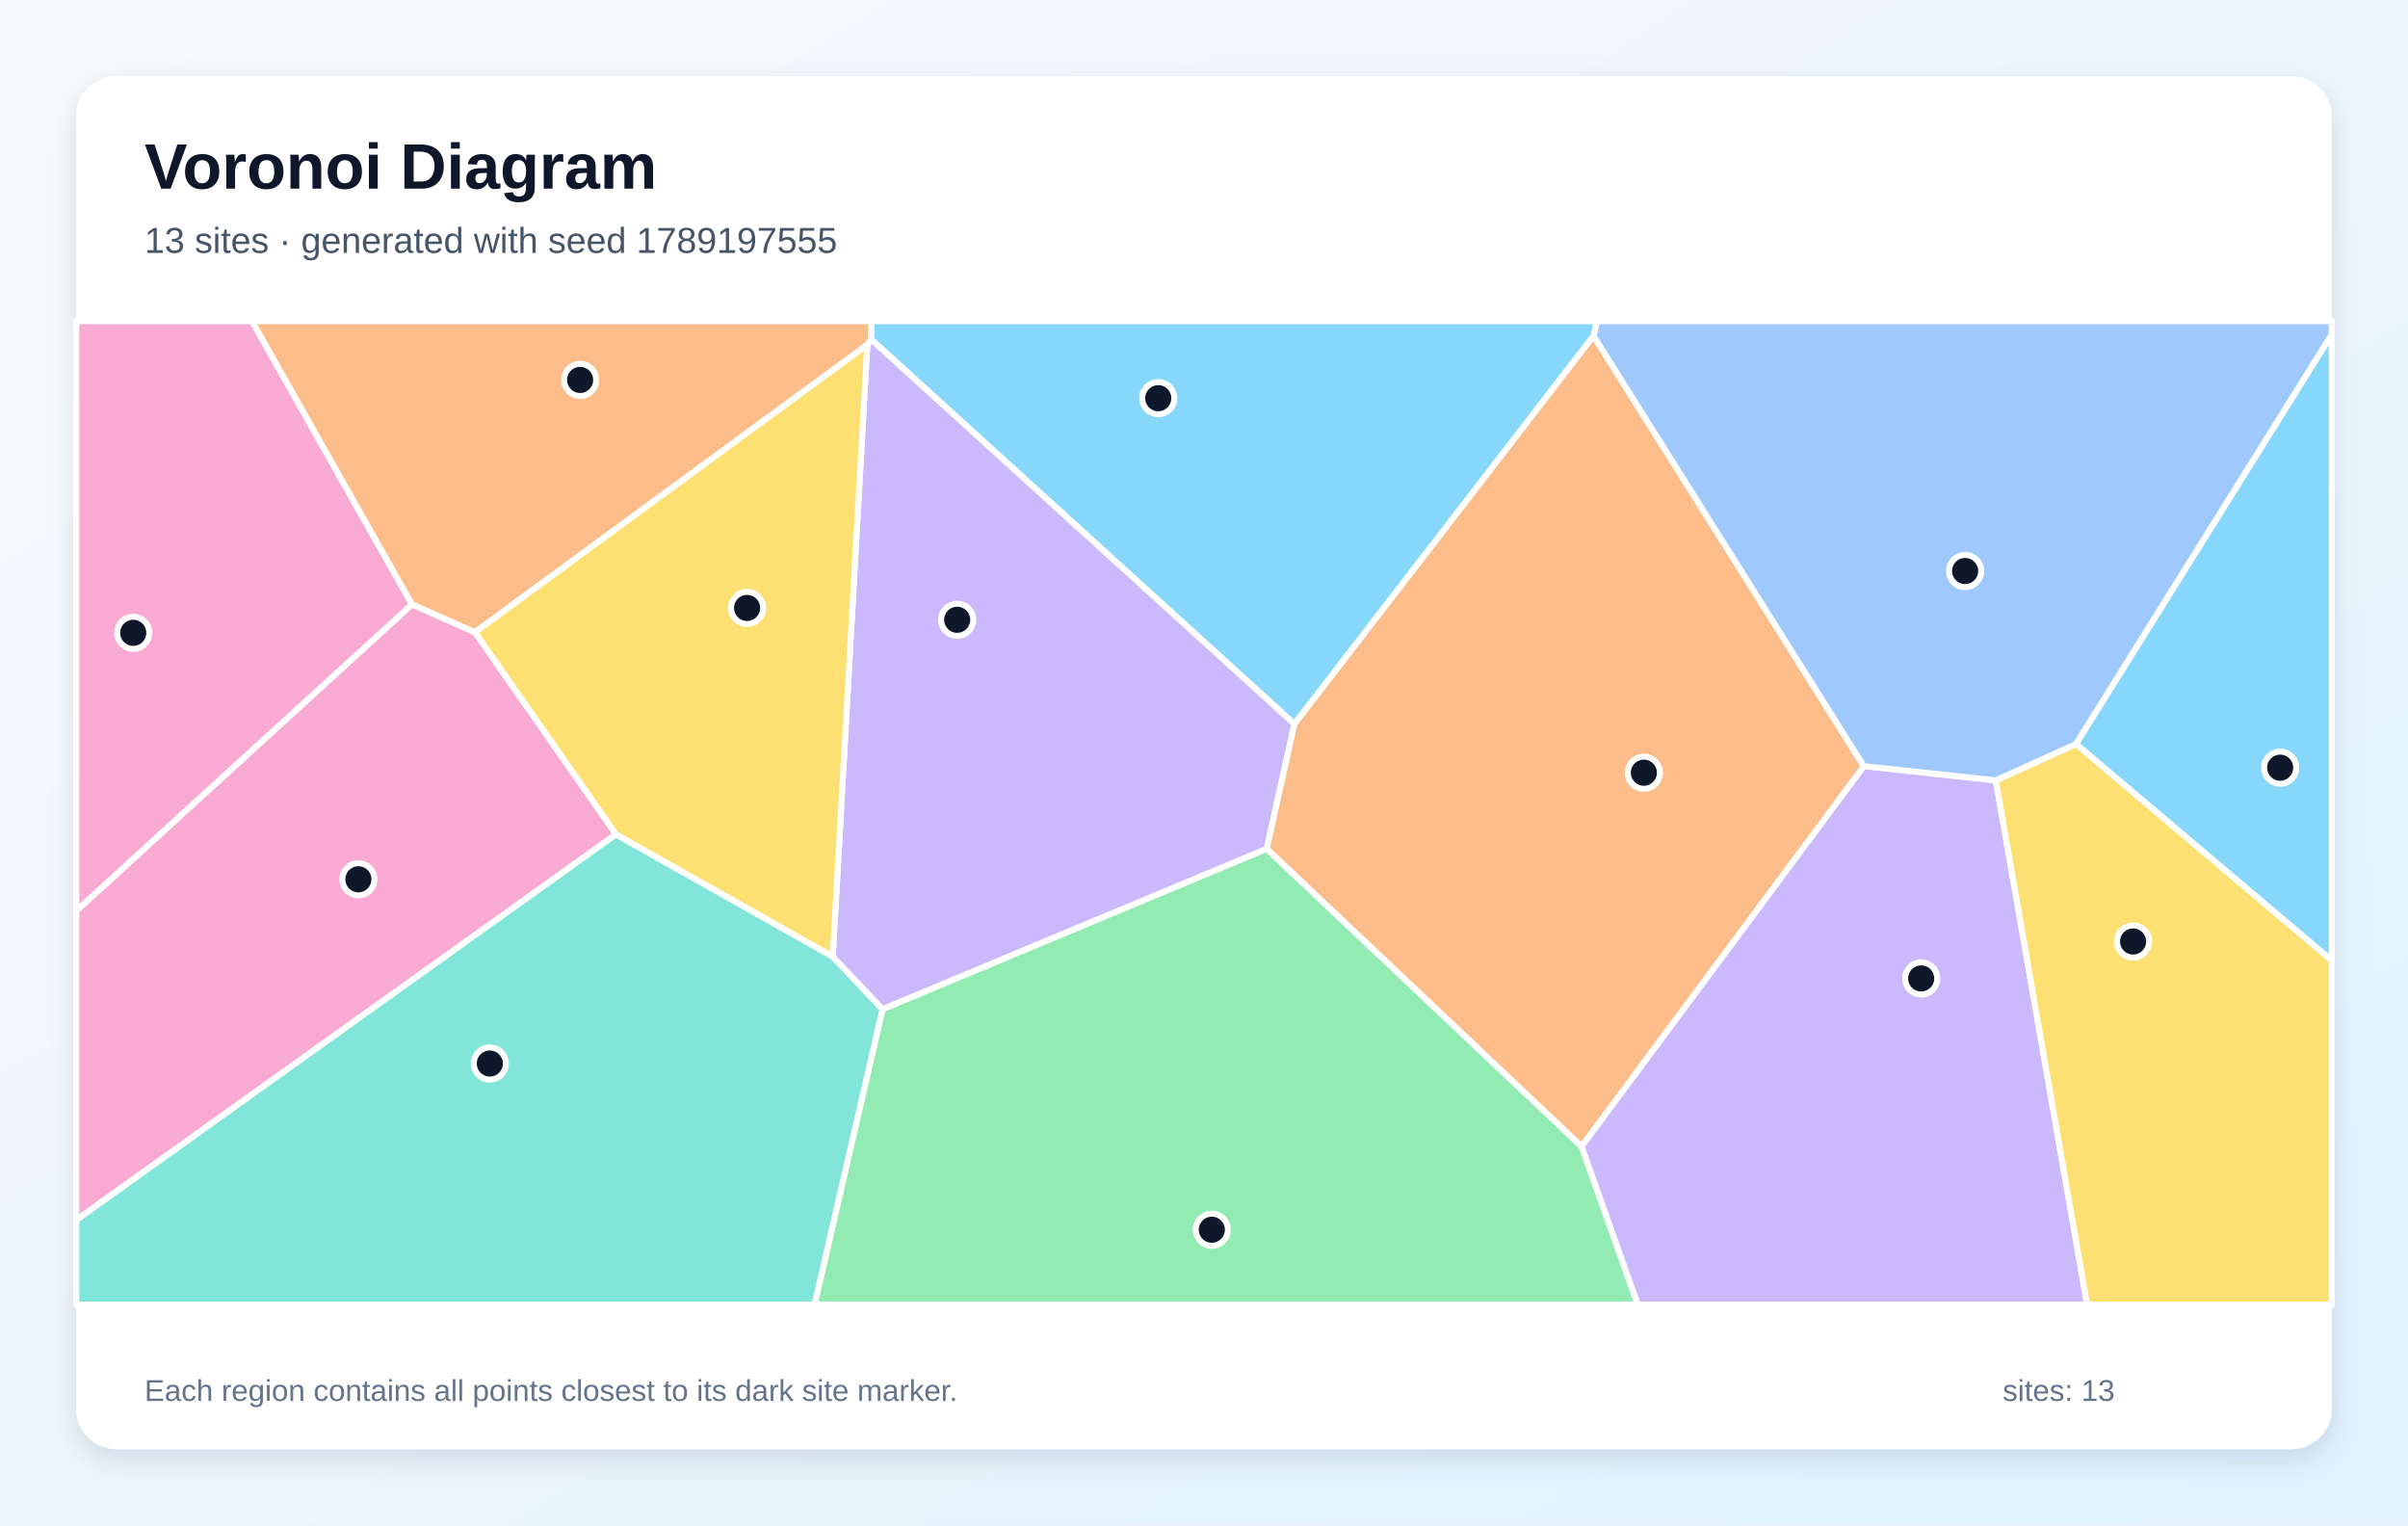
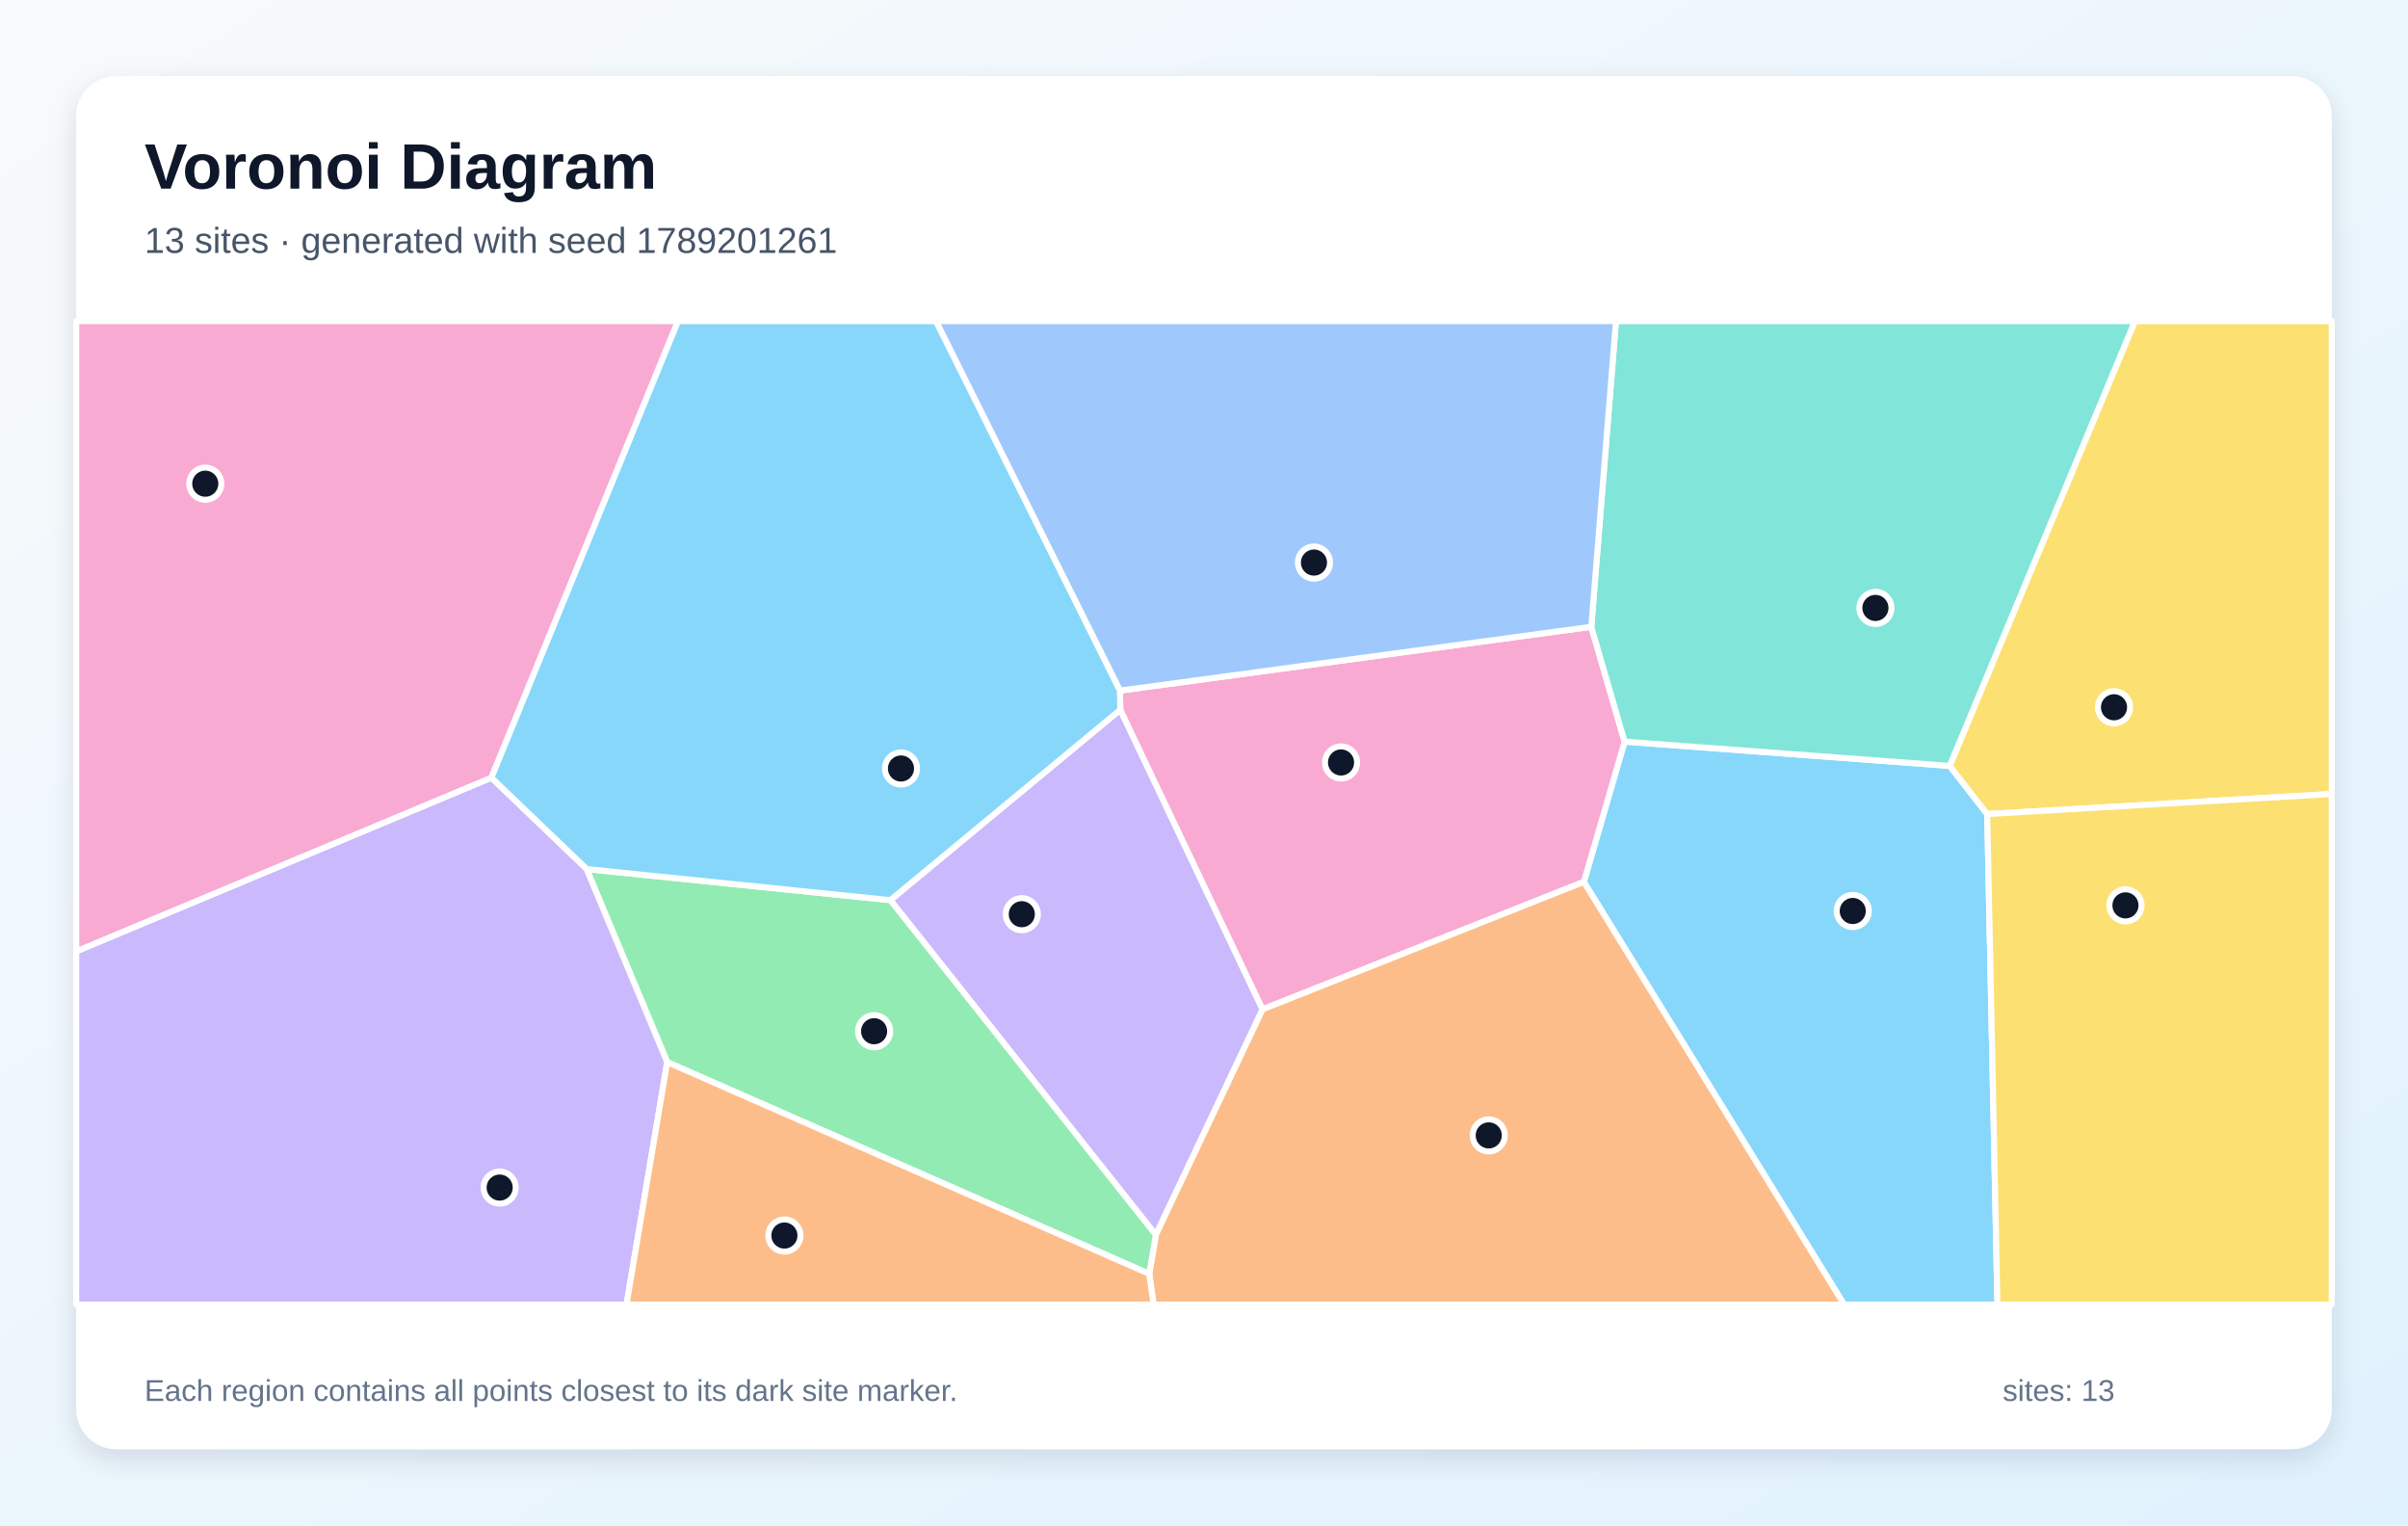
<svg xmlns="http://www.w3.org/2000/svg" width="1200" height="760" viewBox="0 0 1200 760" role="img" aria-labelledby="title description">
  <defs>
    <linearGradient id="background" x1="0" y1="0" x2="1" y2="1">
      <stop stop-color="#F8FAFC" />
      <stop offset="1" stop-color="#E0F2FE" />
    </linearGradient>
    <filter id="shadow" x="-10%" y="-10%" width="120%" height="120%">
      <feDropShadow dx="0" dy="5" stdDeviation="7" flood-color="#0F172A" flood-opacity=".12" />
    </filter>
  </defs>
  <rect width="1200" height="760" fill="url(#background)" />
  <rect x="38" y="38" width="1124" height="684" rx="20" fill="#FFFFFF" filter="url(#shadow)" />
  <g font-family="Arial, sans-serif">
    <text x="72" y="94" font-size="32" font-weight="700" fill="#0F172A">Voronoi Diagram</text>
-     <text x="72" y="126" font-size="18" fill="#475569">13 sites · generated with seed 1789197555</text>
+     <text x="72" y="126" font-size="18" fill="#475569">13 sites · generated with seed 1789201261</text>
  </g>
  <g stroke="#FFFFFF" stroke-width="3" stroke-linejoin="round">
-     <polygon points="1034.5,370.7 1162.0,166.6 1162.0,478.6" fill="#38BDF8" fill-opacity="0.60" />
-     <polygon points="788.1,571.2 928.8,381.7 994.6,388.8 1040.1,650.0 816.1,650.0" fill="#A78BFA" fill-opacity="0.60" />
-     <polygon points="205.3,301.1 236.7,315.0 307.0,415.7 38.0,607.9 38.0,453.8" fill="#F472B6" fill-opacity="0.60" />
-     <polygon points="631.2,422.9 645.0,360.7 794.1,167.3 928.8,381.7 788.1,571.2" fill="#FB923C" fill-opacity="0.60" />
-     <polygon points="994.6,388.8 1034.5,370.7 1162.0,478.6 1162.0,650.0 1040.1,650.0" fill="#FACC15" fill-opacity="0.60" />
-     <polygon points="439.8,502.8 631.2,422.9 788.1,571.2 816.1,650.0 405.9,650.0" fill="#4ADE80" fill-opacity="0.60" />
-     <polygon points="38.0,607.9 307.0,415.7 415.0,476.6 439.8,502.8 405.9,650.0 38.0,650.0" fill="#2DD4BF" fill-opacity="0.60" />
-     <polygon points="994.6,388.8 928.8,381.7 794.1,167.3 795.7,160.0 1162.0,160.0 1162.0,166.6 1034.5,370.7" fill="#60A5FA" fill-opacity="0.60" />
-     <polygon points="794.1,167.3 645.0,360.7 434.0,169.0 434.2,160.0 795.7,160.0" fill="#38BDF8" fill-opacity="0.60" />
-     <polygon points="439.8,502.8 415.0,476.6 432.2,171.8 434.0,169.0 645.0,360.7 631.2,422.9" fill="#A78BFA" fill-opacity="0.60" />
-     <polygon points="205.3,301.1 38.0,453.8 38.0,160.0 125.6,160.0" fill="#F472B6" fill-opacity="0.60" />
-     <polygon points="434.0,169.0 432.2,171.8 236.7,315.0 205.3,301.1 125.6,160.0 434.2,160.0" fill="#FB923C" fill-opacity="0.60" />
-     <polygon points="432.2,171.8 415.0,476.6 307.0,415.7 236.7,315.0" fill="#FACC15" fill-opacity="0.60" />
+     <polygon points="789.3,439.4 809.6,369.5 971.6,381.6 990.3,405.6 995.4,650.0 919.0,650.0" fill="#38BDF8" fill-opacity="0.60" />
+     <polygon points="443.7,448.5 558.3,353.6 629.2,502.9 576.0,615.3" fill="#A78BFA" fill-opacity="0.60" />
+     <polygon points="629.2,502.9 558.3,353.6 558.1,344.1 793.0,312.3 809.6,369.5 789.3,439.4" fill="#F472B6" fill-opacity="0.60" />
+     <polygon points="572.7,634.7 576.0,615.3 629.2,502.9 789.3,439.4 919.0,650.0 574.9,650.0" fill="#FB923C" fill-opacity="0.60" />
+     <polygon points="990.3,405.6 971.6,381.6 1063.9,160.0 1162.0,160.0 1162.0,395.6" fill="#FACC15" fill-opacity="0.60" />
+     <polygon points="332.5,529.2 292.3,433.0 443.7,448.5 576.0,615.3 572.7,634.7" fill="#4ADE80" fill-opacity="0.60" />
+     <polygon points="971.6,381.6 809.6,369.5 793.0,312.3 805.3,160.0 1063.9,160.0" fill="#2DD4BF" fill-opacity="0.60" />
+     <polygon points="793.0,312.3 558.1,344.1 466.4,160.0 805.3,160.0" fill="#60A5FA" fill-opacity="0.60" />
+     <polygon points="292.3,433.0 244.8,387.5 337.8,160.0 466.4,160.0 558.1,344.1 558.3,353.6 443.7,448.5" fill="#38BDF8" fill-opacity="0.60" />
+     <polygon points="38.0,474.0 244.8,387.5 292.3,433.0 332.5,529.2 312.2,650.0 38.0,650.0" fill="#A78BFA" fill-opacity="0.60" />
+     <polygon points="38.0,474.0 38.0,160.0 337.8,160.0 244.8,387.5" fill="#F472B6" fill-opacity="0.60" />
+     <polygon points="332.5,529.2 572.7,634.7 574.9,650.0 312.2,650.0" fill="#FB923C" fill-opacity="0.60" />
+     <polygon points="990.3,405.6 1162.0,395.6 1162.0,650.0 995.4,650.0" fill="#FACC15" fill-opacity="0.60" />
  </g>
  <g>
-     <circle cx="1136.3" cy="382.5" r="8" fill="#0F172A" stroke="#FFFFFF" stroke-width="3" />
-     <circle cx="957.4" cy="487.5" r="8" fill="#0F172A" stroke="#FFFFFF" stroke-width="3" />
-     <circle cx="178.6" cy="438.1" r="8" fill="#0F172A" stroke="#FFFFFF" stroke-width="3" />
-     <circle cx="819.2" cy="385.0" r="8" fill="#0F172A" stroke="#FFFFFF" stroke-width="3" />
-     <circle cx="1063.0" cy="469.1" r="8" fill="#0F172A" stroke="#FFFFFF" stroke-width="3" />
-     <circle cx="603.9" cy="612.7" r="8" fill="#0F172A" stroke="#FFFFFF" stroke-width="3" />
-     <circle cx="244.1" cy="529.9" r="8" fill="#0F172A" stroke="#FFFFFF" stroke-width="3" />
-     <circle cx="979.3" cy="284.5" r="8" fill="#0F172A" stroke="#FFFFFF" stroke-width="3" />
-     <circle cx="577.2" cy="198.4" r="8" fill="#0F172A" stroke="#FFFFFF" stroke-width="3" />
-     <circle cx="477.0" cy="308.8" r="8" fill="#0F172A" stroke="#FFFFFF" stroke-width="3" />
-     <circle cx="66.4" cy="315.3" r="8" fill="#0F172A" stroke="#FFFFFF" stroke-width="3" />
-     <circle cx="289.1" cy="189.3" r="8" fill="#0F172A" stroke="#FFFFFF" stroke-width="3" />
-     <circle cx="372.3" cy="302.9" r="8" fill="#0F172A" stroke="#FFFFFF" stroke-width="3" />
+     <circle cx="923.3" cy="453.9" r="8" fill="#0F172A" stroke="#FFFFFF" stroke-width="3" />
+     <circle cx="509.2" cy="455.5" r="8" fill="#0F172A" stroke="#FFFFFF" stroke-width="3" />
+     <circle cx="668.3" cy="379.9" r="8" fill="#0F172A" stroke="#FFFFFF" stroke-width="3" />
+     <circle cx="741.9" cy="565.7" r="8" fill="#0F172A" stroke="#FFFFFF" stroke-width="3" />
+     <circle cx="1053.5" cy="352.4" r="8" fill="#0F172A" stroke="#FFFFFF" stroke-width="3" />
+     <circle cx="435.6" cy="513.8" r="8" fill="#0F172A" stroke="#FFFFFF" stroke-width="3" />
+     <circle cx="934.6" cy="302.9" r="8" fill="#0F172A" stroke="#FFFFFF" stroke-width="3" />
+     <circle cx="654.8" cy="280.3" r="8" fill="#0F172A" stroke="#FFFFFF" stroke-width="3" />
+     <circle cx="449.0" cy="382.9" r="8" fill="#0F172A" stroke="#FFFFFF" stroke-width="3" />
+     <circle cx="249.0" cy="591.7" r="8" fill="#0F172A" stroke="#FFFFFF" stroke-width="3" />
+     <circle cx="102.3" cy="241.0" r="8" fill="#0F172A" stroke="#FFFFFF" stroke-width="3" />
+     <circle cx="390.9" cy="615.6" r="8" fill="#0F172A" stroke="#FFFFFF" stroke-width="3" />
+     <circle cx="1059.2" cy="451.1" r="8" fill="#0F172A" stroke="#FFFFFF" stroke-width="3" />
  </g>
  <g font-family="Arial, sans-serif" font-size="15" fill="#64748B">
    <text x="72" y="698">Each region contains all points closest to its dark site marker.</text>
    <text x="998" y="698">sites: 13</text>
  </g>
</svg>
